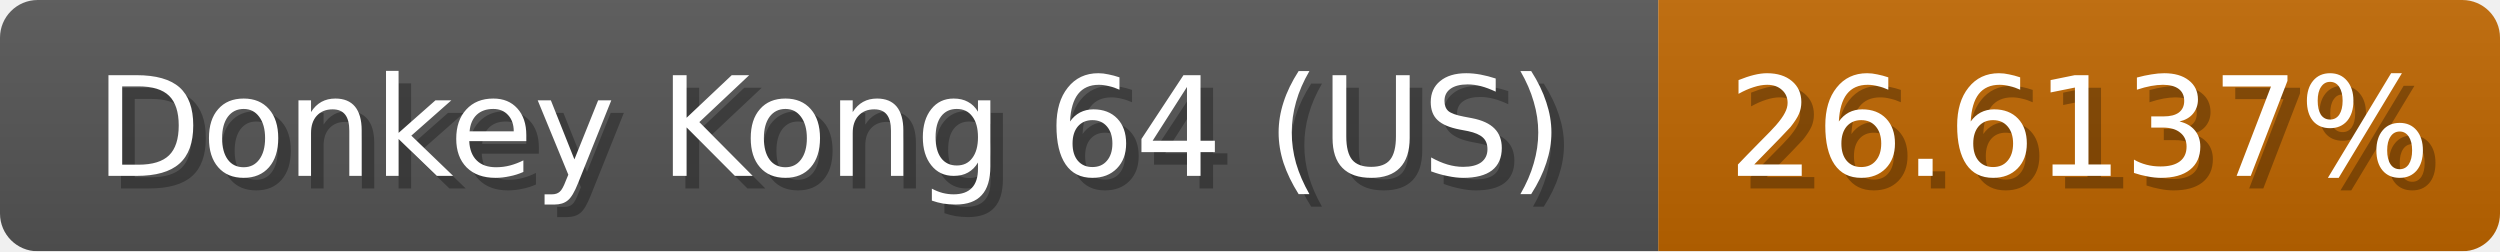
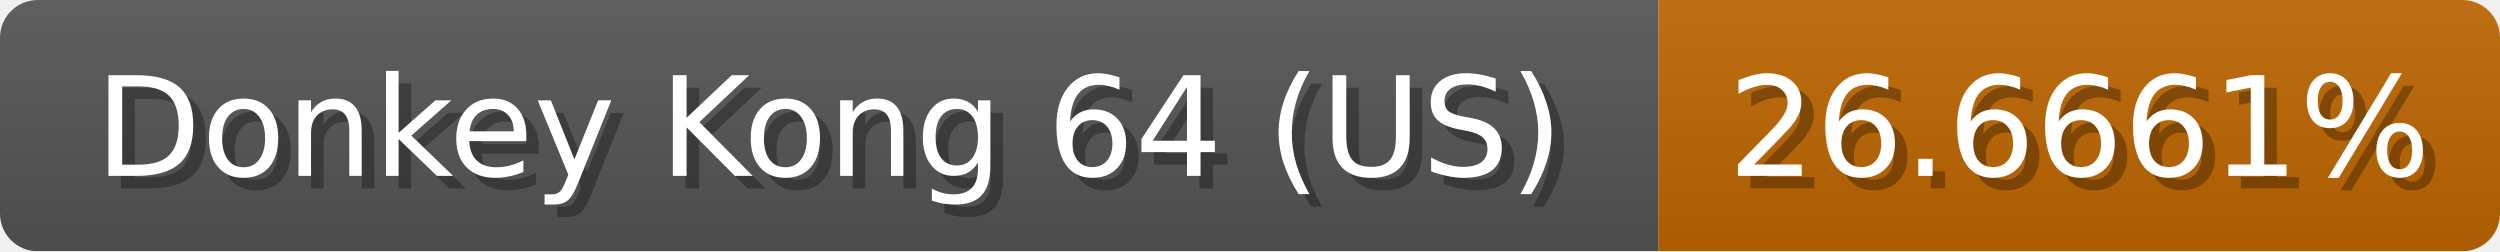
<svg xmlns="http://www.w3.org/2000/svg" width="199" height="20">
  <linearGradient id="b" x2="0" y2="100%">
    <stop offset="0" stop-color="#bbb" stop-opacity=".1" />
    <stop offset="1" stop-opacity=".1" />
  </linearGradient>
  <mask id="anybadge_1">
    <rect width="199" height="20" rx="3" fill="#fff" />
  </mask>
  <g mask="url(#anybadge_1)">
    <path fill="#555" d="M0 0h132v20H0z" />
    <path fill="#c06600" d="M132 0h67v20H132z" />
    <path fill="url(#b)" d="M0 0h199v20H0z" />
  </g>
  <g fill="#fff" text-anchor="middle" font-family="DejaVu Sans,Verdana,Geneva,sans-serif" font-size="11">
    <text x="67.0" y="15" fill="#010101" fill-opacity=".3">Donkey Kong 64 (US)</text>
    <text x="66.0" y="14">Donkey Kong 64 (US)</text>
  </g>
  <g fill="#fff" text-anchor="middle" font-family="DejaVu Sans,Verdana,Geneva,sans-serif" font-size="11">
-     <text x="166.5" y="15" fill="#010101" fill-opacity=".3">26.6137%</text>
-     <text x="165.5" y="14">26.6137%</text>
+     <text x="166.5" y="15" fill="#010101" fill-opacity=".3">26.6661%</text>
+     <text x="165.5" y="14">26.6661%</text>
  </g>
</svg>
